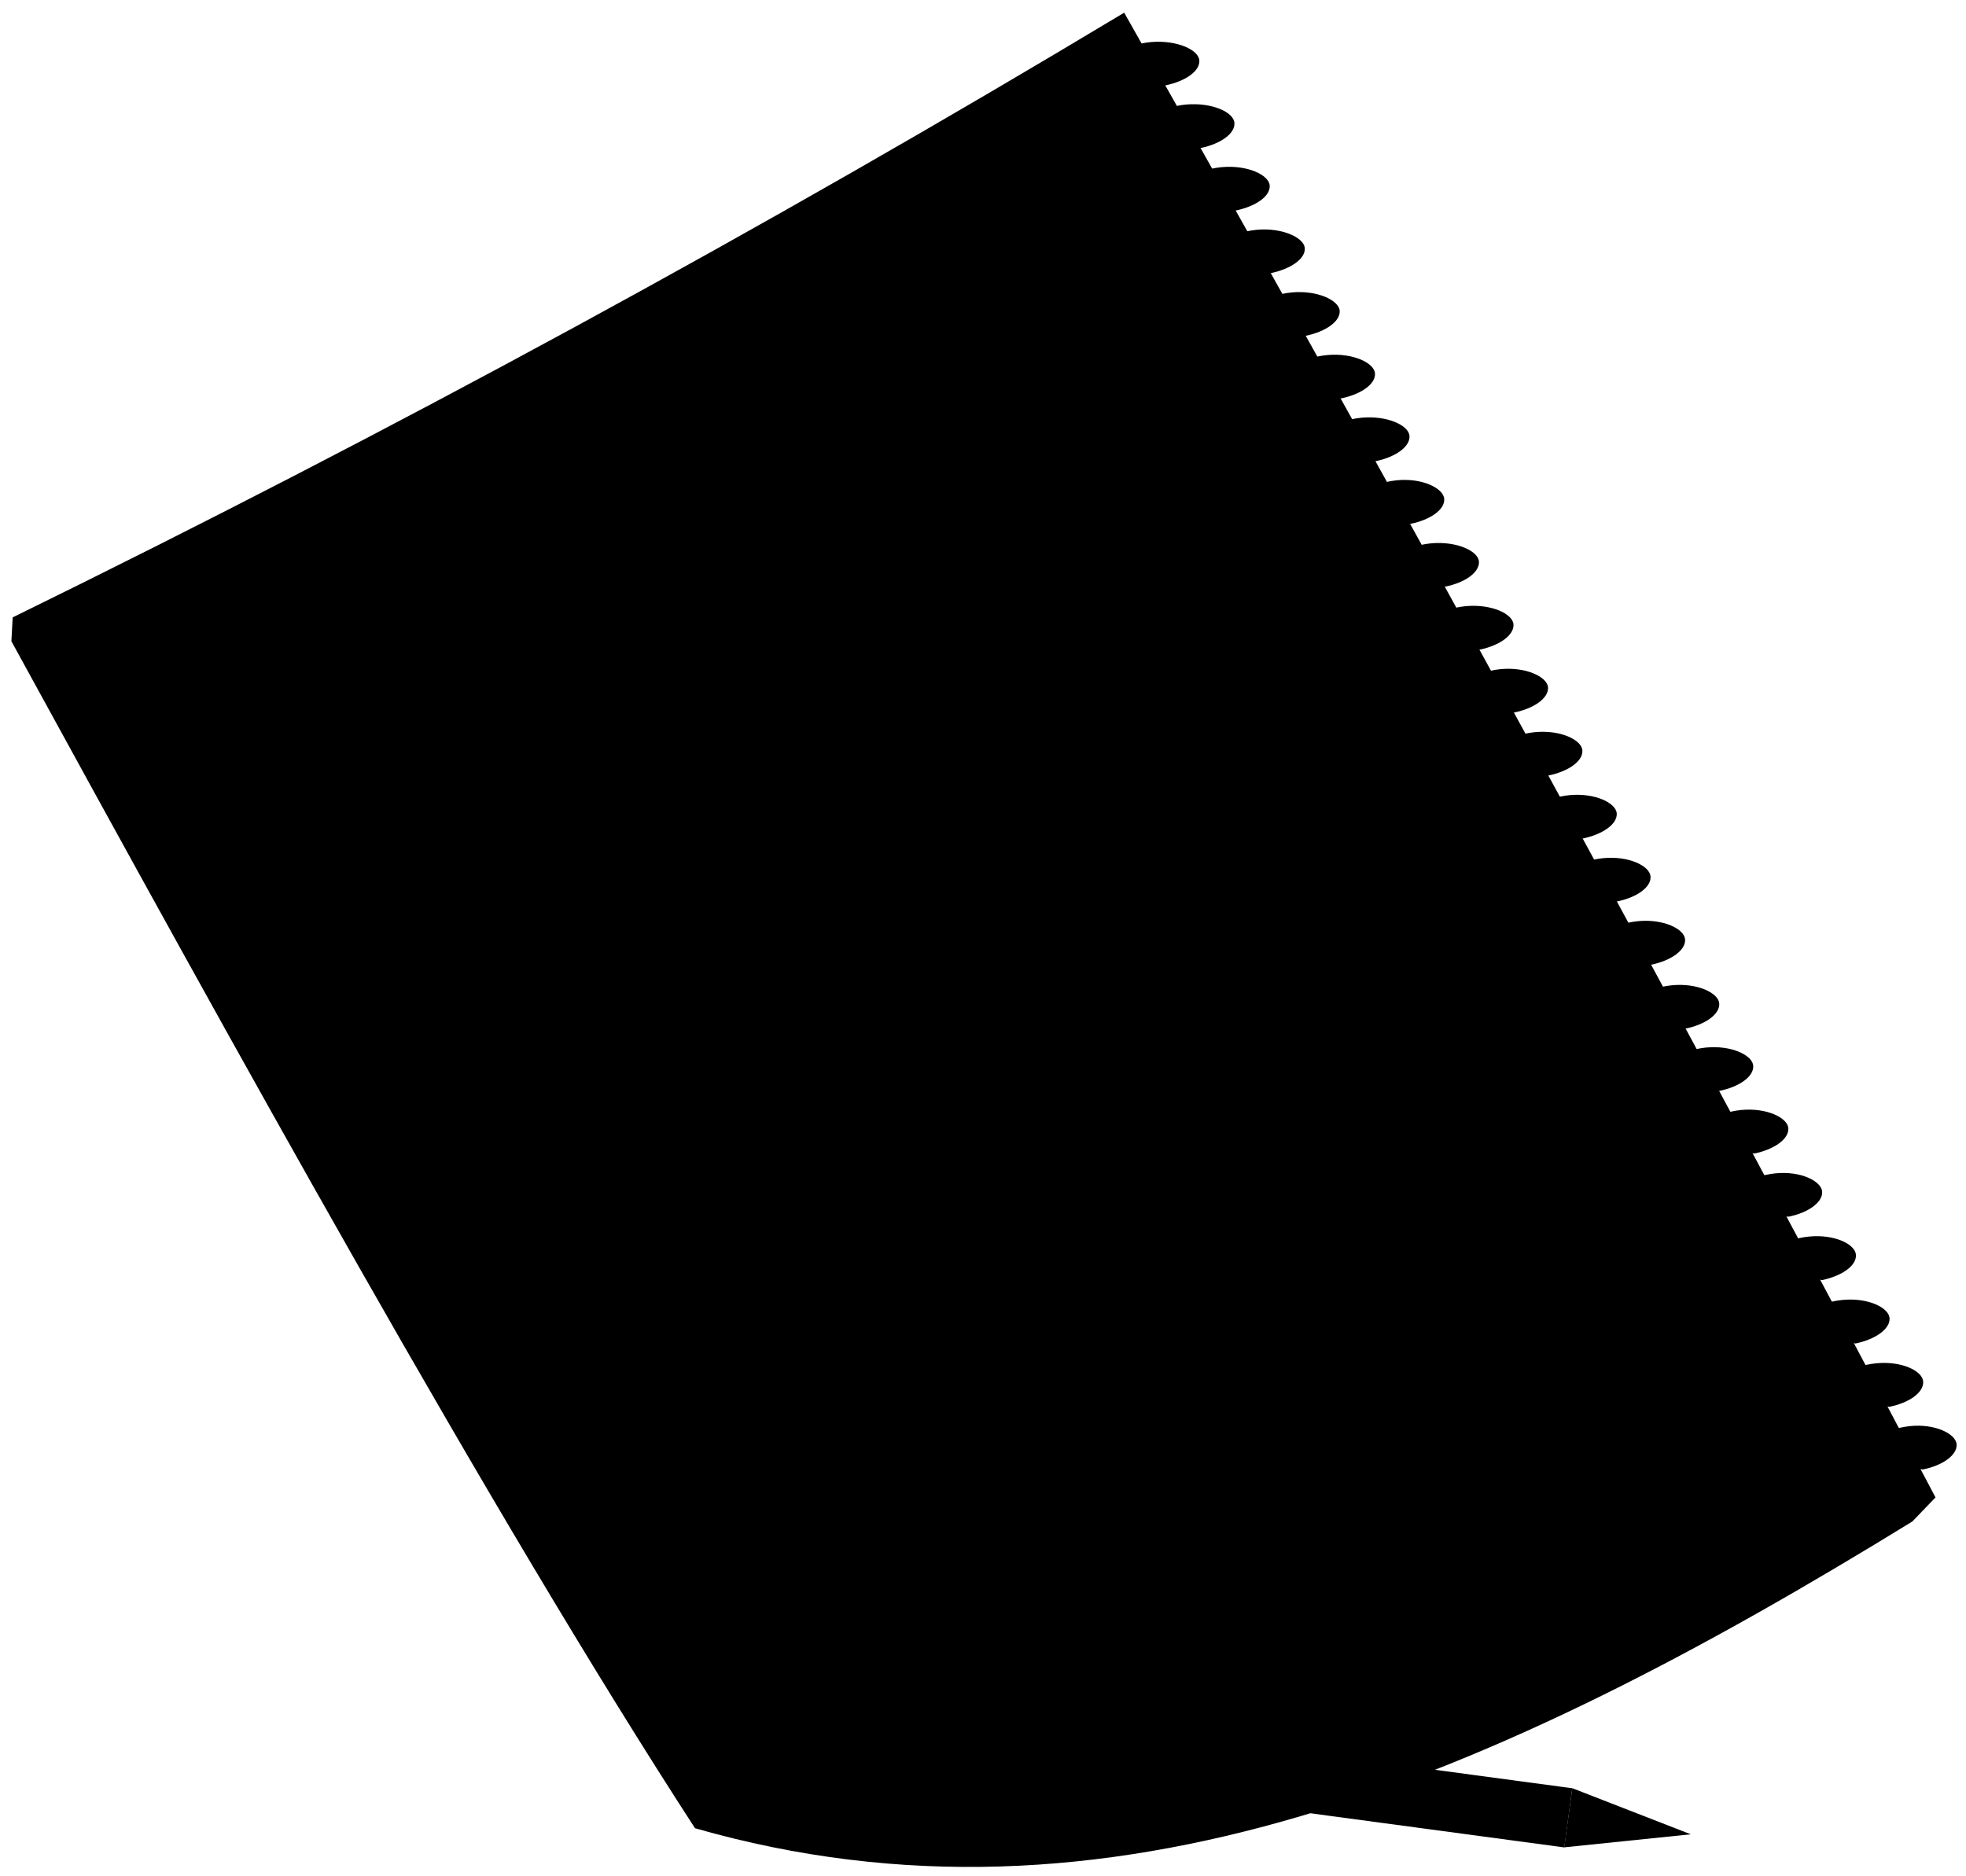
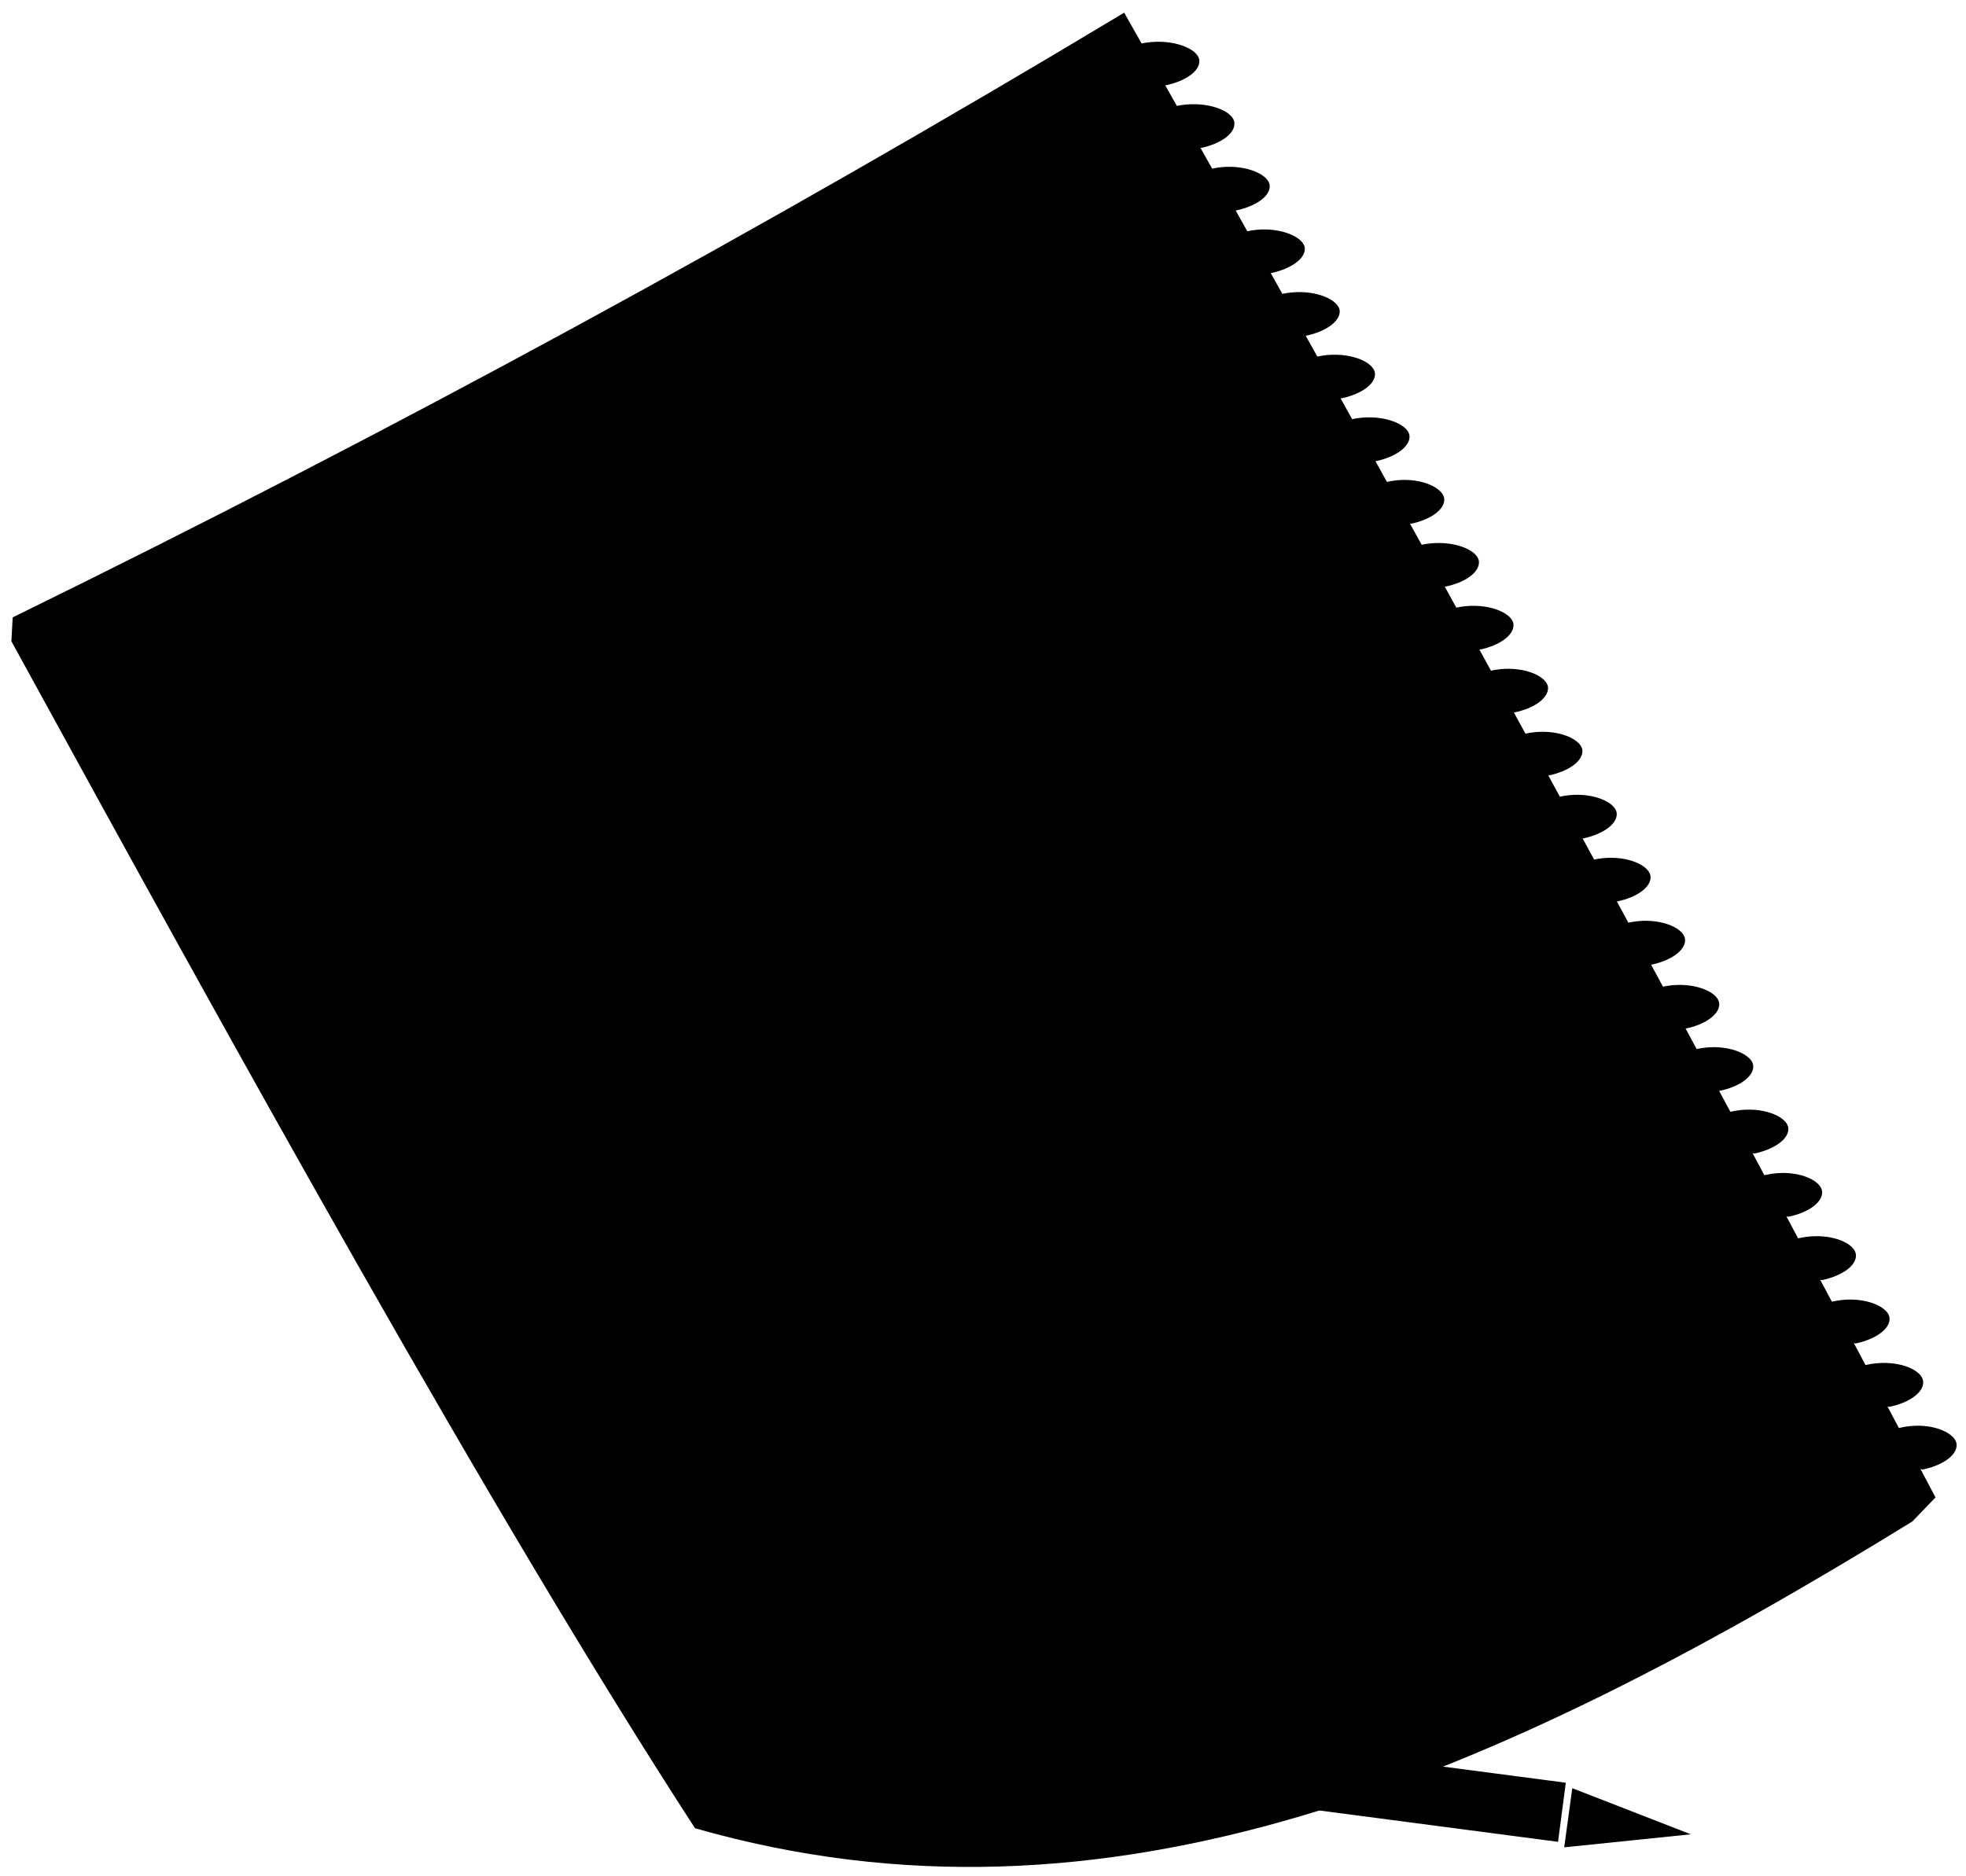
<svg viewBox="0 0 107.01 102.13">
  <path class="paperStackLight" d="M.62,34.91c12.05,22,26.11,47.51,37.21,64.62,22.46,6.43,43.4-2.63,66.26-16.7l1.26-1.31L.69,33.61Z" />
  <path class="sketchPaperLight" d="M39.16,97.65c20.84,4.59,35,2.14,66.19-16.13Q83.89,40.78,61.19.69,31.66,18.44.69,33.61C14.16,58.15,28.83,83.14,39.16,97.65Z" />
  <g class="wireDisplayLine">
    <path d="M63.43,4.65c1.1-.23,1.89-.78,1.85-1.36s-1.22-1.12-2.63-1-3.28,1.08-2.3,1.82" />
    <path d="M65.35,8.06c1.1-.23,1.88-.79,1.84-1.37s-1.21-1.12-2.62-1-3.28,1.09-2.3,1.82" />
    <path d="M67.27,11.46c1.09-.23,1.88-.78,1.84-1.36s-1.22-1.13-2.62-1-3.28,1.09-2.3,1.83" />
    <path d="M69.17,14.87c1.1-.23,1.89-.79,1.85-1.36s-1.22-1.13-2.62-1-3.28,1.08-2.3,1.82" />
    <path d="M71.08,18.28c1.09-.23,1.88-.79,1.84-1.36s-1.21-1.13-2.61-1S67,17,68,17.73" />
    <path d="M73,21.69c1.09-.23,1.88-.78,1.84-1.36s-1.21-1.13-2.61-1-3.28,1.08-2.3,1.82" />
    <path d="M74.87,25.11c1.1-.23,1.88-.79,1.85-1.37s-1.21-1.13-2.61-1-3.28,1.09-2.3,1.83" />
    <path d="M76.77,28.52c1.09-.22,1.88-.78,1.84-1.36S77.4,26,76,26.15,72.72,27.23,73.7,28" />
    <path d="M78.65,31.94c1.1-.22,1.88-.78,1.85-1.36s-1.21-1.13-2.61-1-3.28,1.08-2.3,1.82" />
    <path d="M80.53,35.37c1.1-.23,1.88-.79,1.85-1.37s-1.2-1.13-2.6-1-3.28,1.08-2.31,1.82" />
    <path d="M82.41,38.79c1.09-.22,1.88-.78,1.85-1.36s-1.21-1.14-2.6-1-3.28,1.08-2.31,1.83" />
    <path d="M84.28,42.22c1.1-.23,1.88-.78,1.85-1.36s-1.2-1.14-2.6-1-3.27,1.08-2.3,1.82" />
    <path d="M86.15,45.65c1.09-.23,1.88-.78,1.85-1.36s-1.2-1.14-2.59-1-3.28,1.08-2.31,1.82" />
    <path d="M88,49.08c1.09-.22,1.88-.78,1.84-1.36s-1.19-1.14-2.59-1S84,47.78,85,48.52" />
    <path d="M89.88,52.52c1.09-.23,1.87-.79,1.84-1.37s-1.19-1.14-2.58-1S85.86,51.21,86.83,52" />
    <path d="M91.73,56c1.09-.22,1.88-.78,1.85-1.36s-1.19-1.14-2.59-1-3.27,1.08-2.31,1.82" />
    <path d="M93.58,59.39c1.09-.22,1.88-.78,1.85-1.36s-1.19-1.14-2.58-1-3.28,1.07-2.31,1.82" />
    <path d="M95.49,62.8c1.09-.23,1.88-.79,1.85-1.37s-1.19-1.14-2.58-1-3.27,1.08-2.31,1.82" />
    <path d="M97.34,66.24c1.09-.22,1.87-.78,1.84-1.36s-1.18-1.15-2.57-1-3.28,1.08-2.31,1.83" />
    <path d="M99.17,69.69c1.09-.23,1.88-.78,1.85-1.37s-1.18-1.14-2.57-1-3.28,1.08-2.32,1.83" />
    <path d="M101,73.14c1.09-.23,1.88-.79,1.85-1.37s-1.18-1.14-2.57-1S97,71.82,98,72.57" />
    <path d="M102.83,76.59c1.09-.22,1.88-.78,1.85-1.37s-1.18-1.14-2.57-1S98.84,75.27,99.8,76" />
    <path d="M104.66,80c1.08-.22,1.87-.78,1.84-1.36s-1.18-1.15-2.56-1-3.27,1.07-2.32,1.82" />
  </g>
+   <g class="sketchLightest">
+     <path d="M36.13,48.77c-.88,1.87-3.67,1.36-5.49-.88A18,18,0,0,1,27,39.28c-.45-3-.78-5.84-1.12-8.54a11.5,11.5,0,0,1,.47-5.21,30.86,30.86,0,0,0-6.25,4A11.29,11.29,0,0,1,16,31.8c-1.85.52-2,1.8-.86,3.27a9.22,9.22,0,0,1,1.76,3.27,101.48,101.48,0,0,0,6.33,12,.88.88,0,0,1,.56.72c0,.84,1.83,1.53,2.5,2.2a6.31,6.31,0,0,1,1.79,5.1,3.55,3.55,0,0,0,3.07-1.43,5.59,5.59,0,0,1,3-1.72,18.48,18.48,0,0,0,3-.83,7.46,7.46,0,0,1,2.56-4.71A5.34,5.34,0,0,1,36.13,48.77Z" />
+     <path d="M57.66,33.71v0c.43-1.21,1-2.66,1.3-3.33-.5.06-1.29.11-2.05.13A7,7,0,0,1,57.66,33.71Z" />
+     <path d="M47.1,20.37a25.68,25.68,0,0,0,5.61,5.12,41.29,41.29,0,0,1,8.22-2.69,48.59,48.59,0,0,0-4.83-7.53,7.49,7.49,0,0,1-1.37-2.41c-.72-2-2.15-2.16-3.61-.51a6.78,6.78,0,0,1-3.07,1.74,34.71,34.71,0,0,0-6.68,2.69A13.32,13.32,0,0,1,47.1,20.37Z" />
+     <path d="M67,34.27a7.42,7.42,0,0,1-1.4-2.33c-.32,1.92-1.15,5.6-1.62,7.48.44-.22,1-1,1.82-1.33C68.72,37,68.19,35.3,67,34.27Z" />
+   </g>
+   <g class="bedCreaseLine">
+     <path d="M66,50.53a25.88,25.88,0,0,0,3.46-6.7" />
+     <path d="M54.2,91.76c.3-8.23-5.45,2.78-7.63,4.76" />
+     <path d="M79.79,73a31.51,31.51,0,0,0,7.52-.14" />
+     <path d="M33.06,84.79C42.91,83,59.53,79,47.61,91.26" />
+     <path d="M52,80c-8.53.22-11.56,1.15-2-8.47" />
+     <path d="M93,69.43c-14.41,2.59-16,1.9-7.33-4.29" />
+     <path d="M87.7,59.37C86.14,60.76,73.87,75.18,79,63.26" />
+     <path d="M80,51.34c-16.19,6-11.34,6.3-3,7.28" />
+     <path d="M32.27,68.92a63.56,63.56,0,0,1-6.42-.24" />
+     <path d="M38,79.08c12.81-8.33,8.52-9.72,5.71-10" />
+     <path d="M74.1,51.44C59.65,59,72.63,44.92,75.6,41.05" />
+   </g>
  <g class="sketchMiddle">
    <path d="M79.38,83.68c-1.95-3.12-4.06-6.18-6.33-9.21-2.47,6-.88,8.34-2.31,9.47-1,.76-2.85-1.15-8.7-1.31,2.26,2.64,4.54,4.5,6.83,7.3a15.82,15.82,0,0,1,5.25-1.86A18.22,18.22,0,0,1,79.38,83.68Z" />
    <path d="M73.68,73.07q3.6,4.89,6.82,10a13.13,13.13,0,0,1,4-1.5,35,35,0,0,0-8.42-12.77A39.09,39.09,0,0,0,73.68,73.07Z" />
    <path d="M67.83,90.6c-2.43-3-5-4.89-7.49-8a38.4,38.4,0,0,0-7.28.55,27.25,27.25,0,0,0,2.72,5.06c2.2,3.08,4.49,4.7,7.64,7.44C63.72,94.45,65.3,92.33,67.83,90.6Z" />
    <path d="M66.73,77.57c3.65-2.34,5.83-5.86,8.16-9.94-.5-.46-1-.91-1.51-1.35A20.05,20.05,0,0,1,69,61.36,35.77,35.77,0,0,1,66.85,57c-2,3.55-6.22,4-9.2,2.52a6.86,6.86,0,0,1-2.23,1.35c-.1,4.07-4,7.3-7.52,6.91a19.46,19.46,0,0,1,3.32,8.17,39.15,39.15,0,0,0,1.14,5.24C56.89,81,62.28,80.41,66.73,77.57Z" />
    <path d="M56.91,30.49c.76,0,1.55-.07,2.05-.13-.33.67-.87,2.12-1.3,3.33a2.94,2.94,0,0,1-2.1,2.94c.51,1,0,2.86-1,4.2,2.59,2.42,5,5.13,8.57,7.44A7.42,7.42,0,0,1,62.79,44c1.56-6.31,3.46-13,3.43-19.38,0-1.54-1.06-2.37-2.68-2.21a36.91,36.91,0,0,0-10.83,3.09A14.29,14.29,0,0,1,56.91,30.49Z" />
    <path d="M42.79,59.88c.58-3.79-.69-7.61-.69-11.23a4.77,4.77,0,0,1-2.48,1,7.79,7.79,0,0,0-2.52,4.3,56.06,56.06,0,0,0-.27,11C34.67,63.14,31,62,28,58.68a6.55,6.55,0,0,0-1.78-5.46c-.71-.7-2.45-1.33-2.5-2.2s-1.25-.93-1.89-1.19a2.75,2.75,0,0,0-3.07.64,1.78,1.78,0,0,0,.13,2.4,1.18,1.18,0,0,0,0,1.4c-1.39,1.66-.65,3.5.55,4.78,2.07,2.23,4.82,2.21,6.06,3,2.52,2.53,4.44,4.31,6.71,6.83,2.41,2.68,5.94,4.3,8.06,4.41a2.3,2.3,0,0,0,2.2-1.18c1.17-2,1.34-4.41,1.52-6.8A7.49,7.49,0,0,1,42.79,59.88Z" />
    <path d="M36.27,41.54a10.11,10.11,0,0,0,3.68,2c3.23,1.12,3.75,2.88,2.94,4.23.38,4.16,1.4,8.93,1.15,12.74,7.61,1.93,16.92-1.71,18.32-11-2.94-2.43-5.8-5.4-8.41-7.94a2.46,2.46,0,0,1-2.46.84c-.48-.27-.8-1.07-1.19-2.12a10.37,10.37,0,0,0,.46-8.86c-.77-1.95-2-2.91-2.86-4.78a4.36,4.36,0,0,1-2.78-.3c1.08,2.92-2.82,2.7-6.28-.44.75,3.34-.34,7.67-2.9,6-.82,3.43-1.5,6-3.21,4.2C29.85,37.05,34,42.57,36.27,41.54Z" />
  </g>
  <g class="sketchDarker">
    <path d="M80.5,83.05q-3.23-5.08-6.82-10a38.19,38.19,0,0,1,2.41-4.29l-1.2-1.15c-2.33,4.08-4.51,7.6-8.16,9.94-4.45,2.84-9.84,3.44-14.37,3.6l.7,2a38.4,38.4,0,0,1,7.28-.55c2.52,3.09,5.06,5,7.49,8-2.53,1.73-4.11,3.85-4.41,5.07.89.77,1.62,1.2,2.57,1.89,2.65-3.61,8.1-6.1,10.34-6.64,1.31-1.49,6.25-4.65,9.44-5.62-.39-1.22-.81-2.48-1.26-3.75A13.47,13.47,0,0,0,80.5,83.05Zm-6.38,5a15.82,15.82,0,0,0-5.25,1.86c-2.29-2.8-4.57-4.66-6.83-7.3,5.85.16,7.74,2.07,8.7,1.31,1.43-1.13-.16-3.49,2.31-9.47,2.27,3,4.38,6.09,6.33,9.21A18.22,18.22,0,0,0,74.12,88.07Z" />
    <path d="M63.43,48.45c-3.74-2.34-6.19-5.14-8.85-7.62a5.71,5.71,0,0,1-.63.74c2.61,2.54,5.47,5.51,8.41,7.94C61,58.79,51.65,62.43,44,60.5c.25-3.81-.77-8.58-1.15-12.74a3.15,3.15,0,0,1-.79.89c0,3.62,1.27,7.44.69,11.23s1.88,7.25,4.65,7.81c3.64.74,7.88-2.59,8-6.84a6.86,6.86,0,0,0,2.23-1.35c3.07,1.53,7.49,1,9.39-2.87C68.67,53.32,66.67,50.47,63.43,48.45Z" />
  </g>
-   <path class="sketchDarkest" d="M38.84,25.91c.75,3.34-.34,7.67-2.9,6-.82,3.43-1.5,6-3.21,4.2-2.88.92,1.3,6.44,3.54,5.41a10.11,10.11,0,0,0,3.68,2c5.86,2,2.79,6.17-.86,6.12a5,5,0,0,1-3-.88c-.88,1.87-3.67,1.36-5.49-.88A18,18,0,0,1,27,39.28c-.45-3-.78-5.84-1.12-8.54-.78-6.19,2.84-10.59,8.09-11.66,4.29-4.49,9.33-2.49,13.12,1.29a38.16,38.16,0,0,0,5.12,4.74c6.2,4.57,6.8,10.53,3.34,11.52.94,1.91-1.65,6.57-4.07,5.78-.48-.27-.8-1.07-1.19-2.12a10.37,10.37,0,0,0,.46-8.86c-.77-1.95-2-2.91-2.86-4.78a4.36,4.36,0,0,1-2.78-.3C46.2,29.27,42.3,29.05,38.84,25.91Z" />
+   <path class="sketchDarkest" d="M38.84,25.91c.75,3.34-.34,7.67-2.9,6-.82,3.43-1.5,6-3.21,4.2-2.88.92,1.3,6.44,3.54,5.41a10.11,10.11,0,0,0,3.68,2c5.86,2,2.79,6.17-.86,6.12a5,5,0,0,1-3-.88c-.88,1.87-3.67,1.36-5.49-.88A18,18,0,0,1,27,39.28c-.45-3-.78-5.84-1.12-8.54-.78-6.19,2.84-10.59,8.09-11.66,4.29-4.49,9.33-2.49,13.12,1.29a23.4,23.4,0,0,0,5.12,4.74c6.2,4.57,6.8,10.53,3.34,11.52.94,1.91-1.65,6.57-4.07,5.78-.48-.27-.8-1.07-1.19-2.12a10.37,10.37,0,0,0,.46-8.86c-.77-1.95-2-2.91-2.86-4.78a4.36,4.36,0,0,1-2.78-.3C46.2,29.27,42.3,29.05,38.84,25.91Z" />
  <g class="bodyOverlapLine">
    <path d="M50.3,40.29a7.43,7.43,0,0,1-2.18,3c-1.94,1.1-6.18.84-8.17.23" />
    <path d="M59,30.36c.36-.71.84-1.6,1.29-2.37" />
    <path d="M36.83,65a8.52,8.52,0,0,1,1.44,1.55" />
    <path d="M41.45,55.76a18.86,18.86,0,0,1,1.34,6.08" />
    <path d="M19,54.27a2.83,2.83,0,0,1,2.38-.83c.9.2,1,.83,1.8,1.7.63.84-.22,1.7-1,1.83a1.47,1.47,0,0,1-1.46-.62" />
    <path d="M18.93,52.87a2.32,2.32,0,0,1,1.52-1.22c1.23-.21,1.78.9,2.77,1.36a1.22,1.22,0,0,1-.09,2.13" />
    <path d="M23.76,51A1.4,1.4,0,0,1,22.2,52.3" />
    <path d="M22.12,57c.66.47,2.24.43,3.56,2.07" />
    <path d="M55.42,60.85A7.35,7.35,0,0,0,53,55.64" />
    <path d="M57.65,59.5a6.7,6.7,0,0,1-2.88-5" />
    <path d="M70.74,83.94c2,2.33,3.69,4.47,5.59,7" />
    <line x1="73.68" y1="73.07" x2="73.05" y2="74.47" />
    <line x1="62.04" y1="82.63" x2="60.34" y2="82.62" />
    <line x1="80.5" y1="83.05" x2="79.38" y2="83.68" />
    <line x1="68.87" y1="89.93" x2="67.83" y2="90.6" />
    <path d="M62.25,70.36c.69.06,1.07,1,.88,1.12s-.72-.13-.74-.55" />
  </g>
  <g class="skinDisplayLine">
    <path d="M47.35,29.57A6.6,6.6,0,0,1,43.23,32" />
    <path d="M40.92,33.4a6.65,6.65,0,0,1-4.19,2.3" />
    <path d="M45.74,35.85a3.06,3.06,0,0,1-2.85,1.81" />
    <path d="M48.17,36.5a9.66,9.66,0,0,1-5.76,3.81" />
    <path d="M47.68,38.85A2.48,2.48,0,0,1,45,40.64" />
  </g>
-   <rect class="pencilBody" x="66.5" y="79.25" width="3.25" height="34.79" transform="translate(-36.74 151.28) rotate(-82.34)" />
+   <rect class="pencilBody" x="66.5" y="79.25" width="3.25" height="34.79" transform="matrix(0.13, -0.99, 0.99, 0.13, -36.74, 151.28)" />
  <g class="pencilMetal">
    <polygon points="46.18 94.61 50.74 95.38 51.03 93.27 46.42 92.8 46.18 94.61" />
    <rect x="50.69" y="95.18" width="13" height="2.12" transform="translate(101.03 199.25) rotate(-172.34)" />
    <polygon points="85.58 97.35 92.03 99.86 85.14 100.57 85.58 97.35" />
  </g>
</svg>
